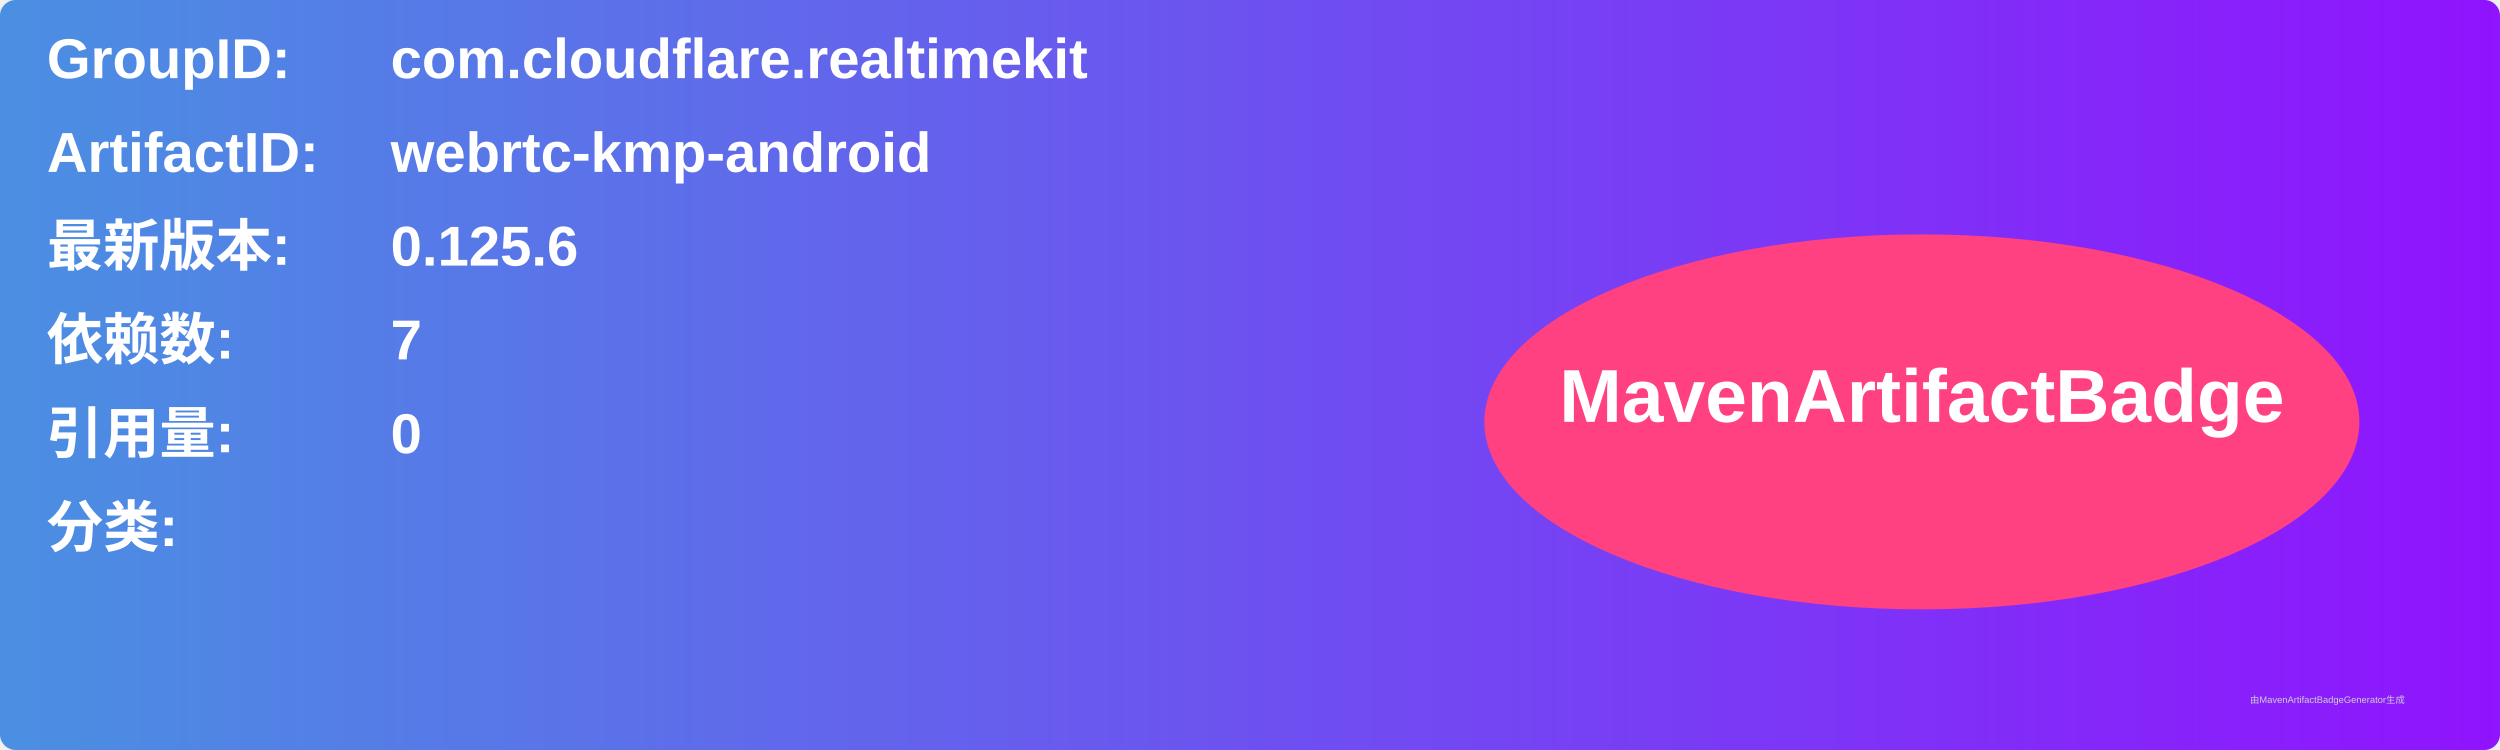
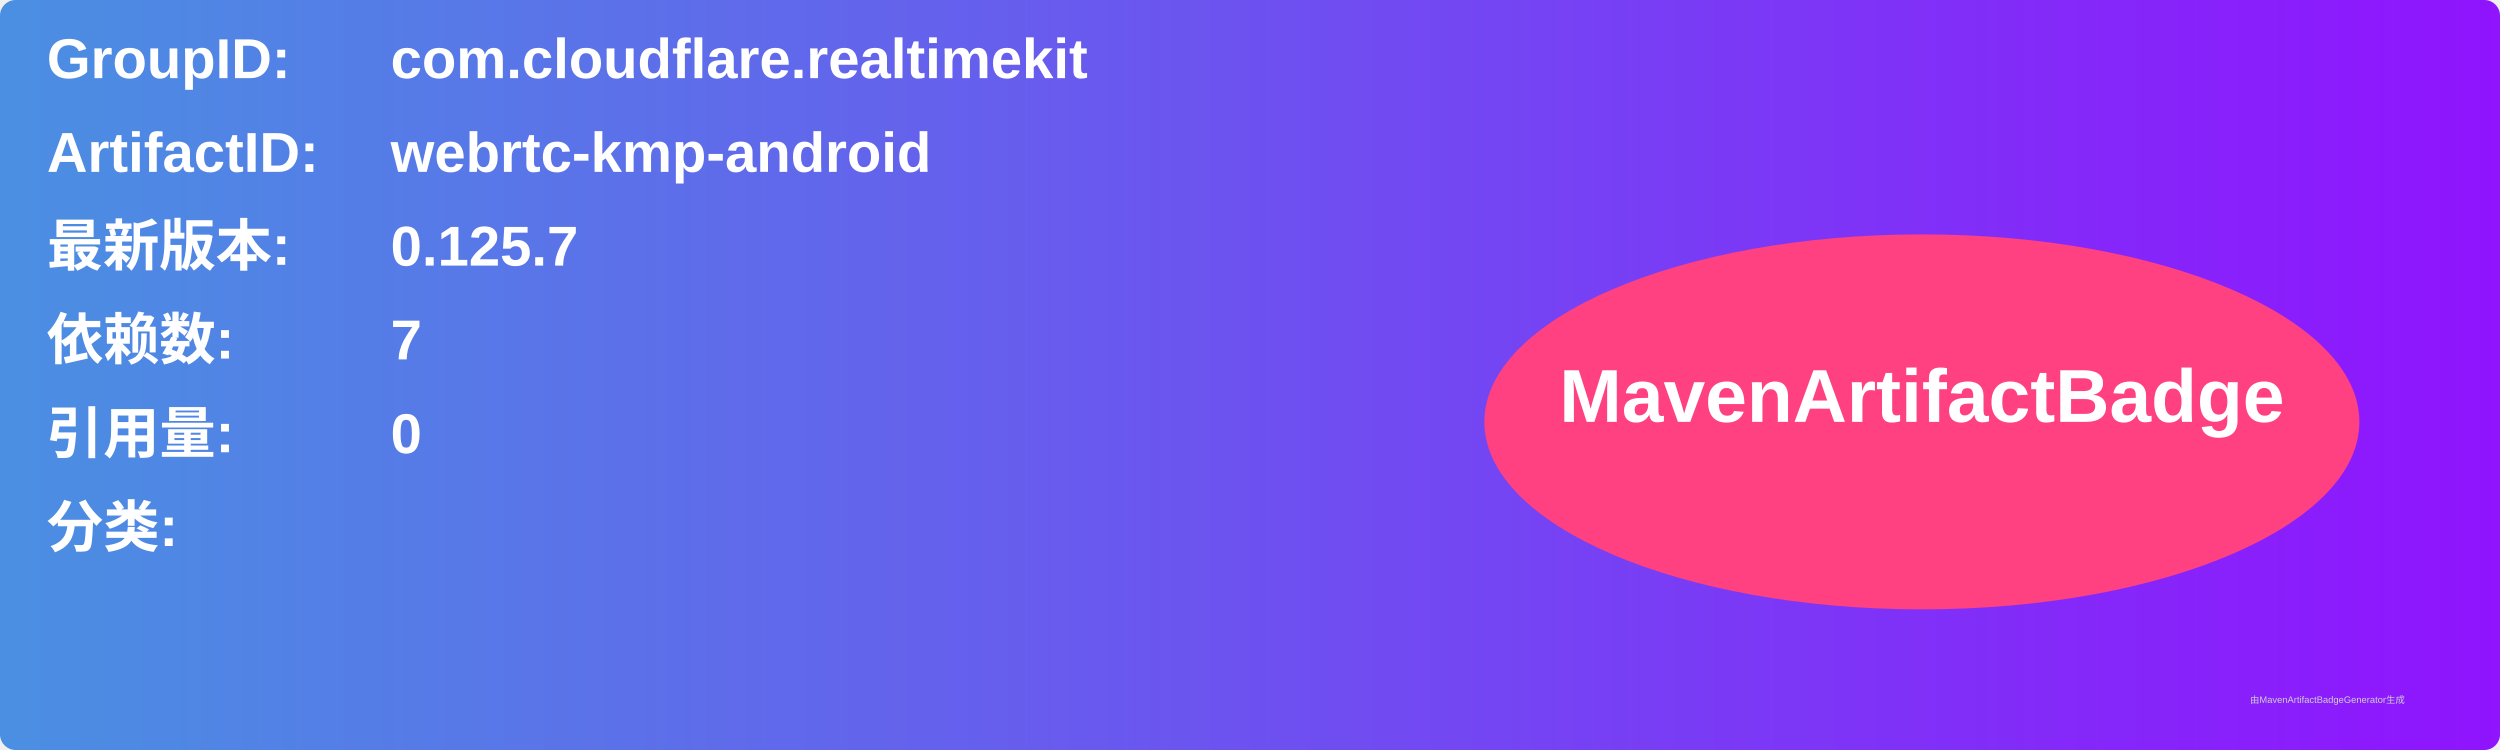
<svg xmlns="http://www.w3.org/2000/svg" width="800" height="240" viewBox="0 0 800 240">
  <linearGradient id="grad" x1="0%" y1="0%" x2="100%" y2="0%">
    <stop offset="0%" stop-color="#4a90e2" />
    <stop offset="100%" stop-color="#9013fe" />
  </linearGradient>
  <rect width="100%" height="100%" rx="5" ry="5" fill="url(#grad)" />
  <g transform="translate(15, 15)">
    <text x="0" y="10" font-family="Arial" font-size="18" fill="white" font-weight="bold" width="260">GroupID:</text>
    <text x="110" y="10" font-family="Arial" font-size="18" fill="white" font-weight="bold" width="460">com.cloudflare.realtimekit</text>
    <text x="0" y="40" font-family="Arial" font-size="18" fill="white" font-weight="bold" width="260">ArtifactID:</text>
    <text x="110" y="40" font-family="Arial" font-size="18" fill="white" font-weight="bold" width="460">webrtc-kmp-android</text>
    <text x="0" y="70" font-family="Arial" font-size="18" fill="white" font-weight="bold">最新版本:</text>
    <text x="110" y="70" font-family="Arial" font-size="18" fill="white" font-weight="bold">
-       <tspan font-weight="bold">0.125.6</tspan>
+       <tspan font-weight="bold">0.125.7</tspan>
    </text>
    <text x="0" y="100" font-family="Arial" font-size="18" fill="white" font-weight="bold">依赖数: </text>
    <text x="110" y="100" font-family="Arial" font-size="18" fill="white">
      <tspan font-weight="bold">7</tspan>
    </text>
    <text x="0" y="130" font-family="Arial" font-size="18" fill="white" font-weight="bold">引用量: </text>
    <text x="110" y="130" font-family="Arial" font-size="18" fill="white">
      <tspan font-weight="bold">0</tspan>
    </text>
    <text x="0" y="160" font-family="Arial" font-size="18" fill="white" font-weight="bold">分类:</text>
    <text x="10" y="190" font-family="Arial" font-size="10" fill="white">
      <tspan font-weight="bold" />
    </text>
    <ellipse cx="600" cy="120" rx="140" ry="60" fill="#ff4081" />
    <text x="600" y="120" text-anchor="middle" font-family="Arial" font-size="24" fill="white" font-weight="bold">MavenArtifactBadge</text>
  </g>
  <text x="720" y="225" font-family="Arial" font-size="3" fill="#d0d0d0">由MavenArtifactBadgeGenerator生成</text>
</svg>
